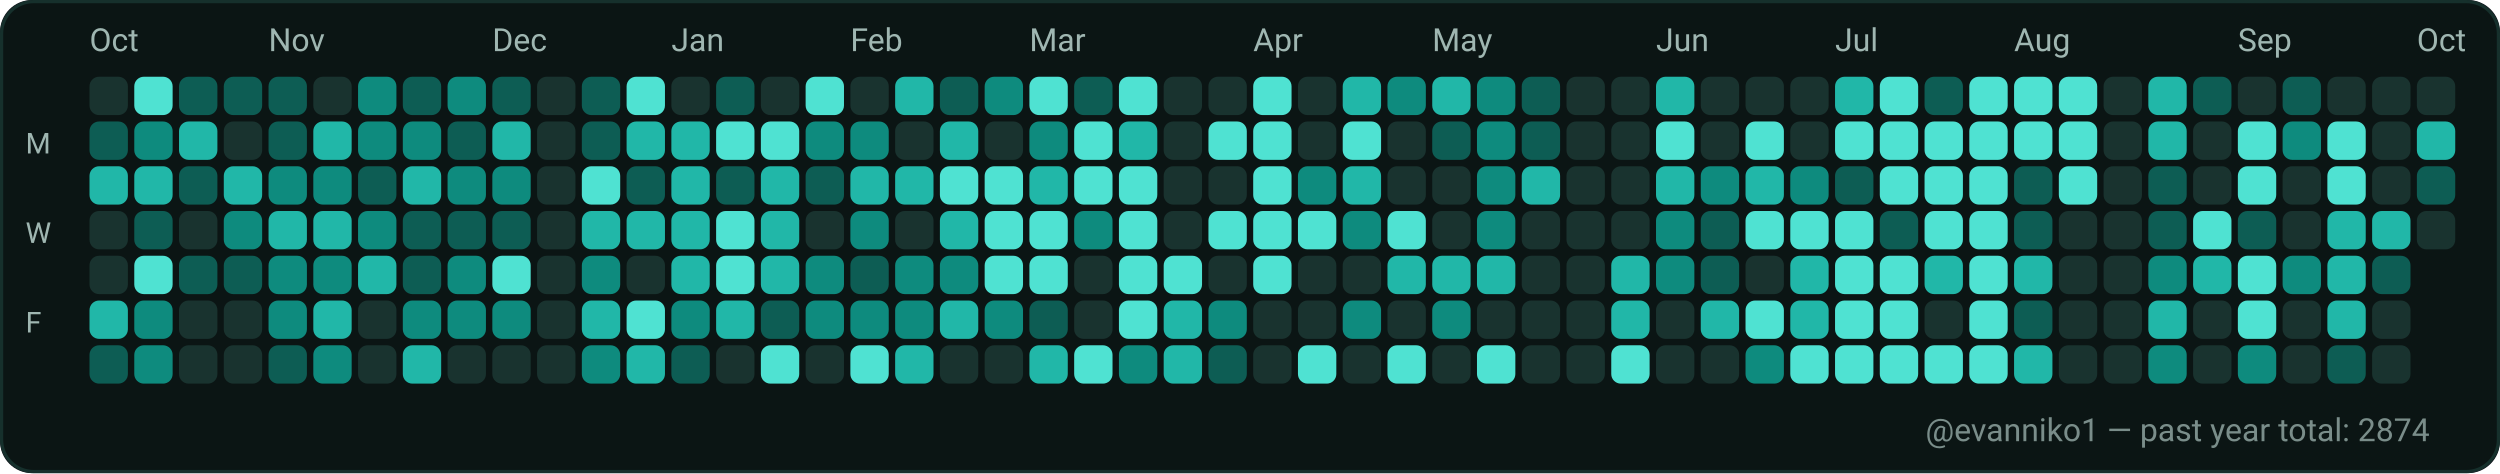
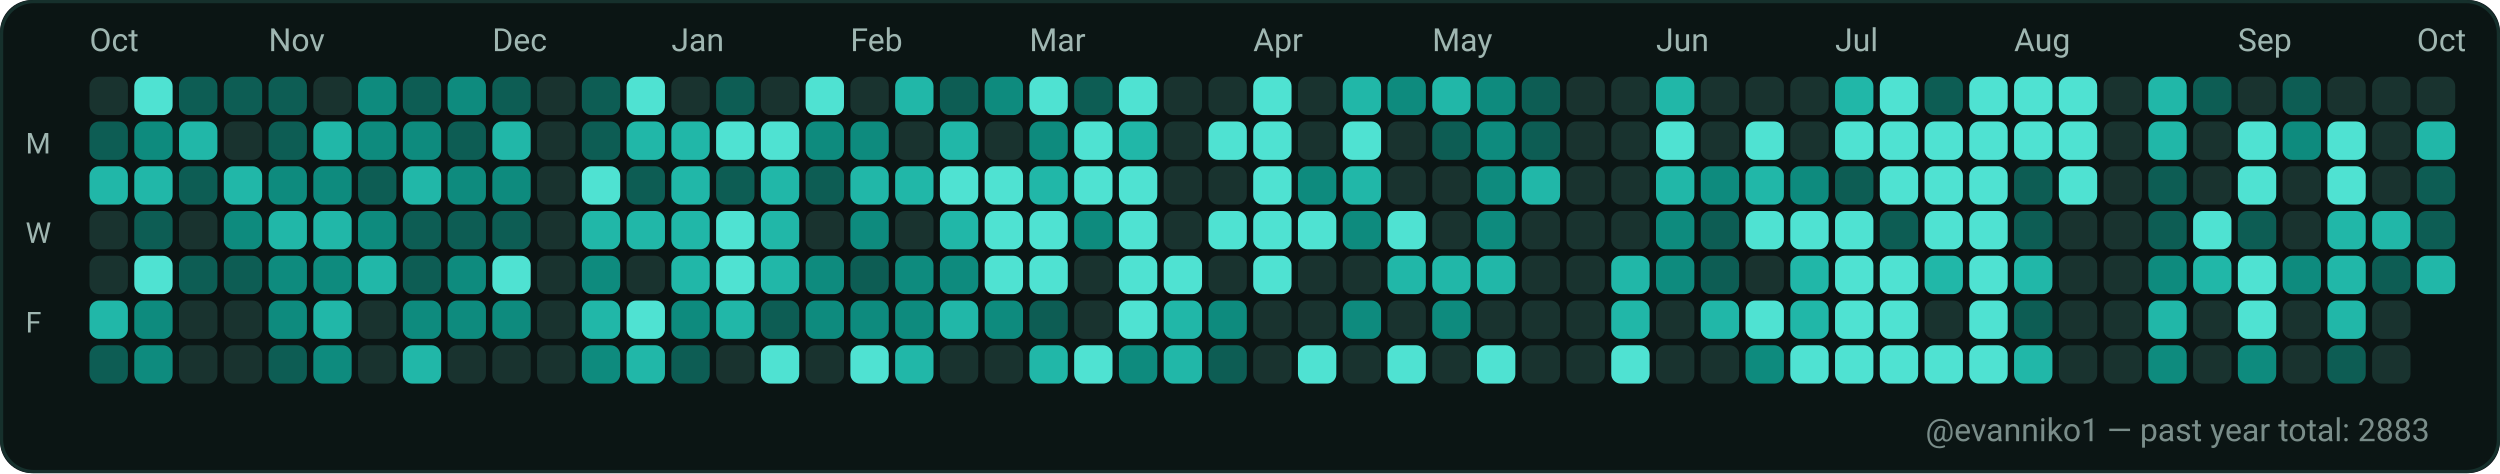
<svg xmlns="http://www.w3.org/2000/svg" width="782" height="148" viewBox="0 0 782 148" role="img" aria-label="GitHub contributions calendar for evanniko1">
  <rect x="0" y="0" width="782" height="148" rx="10" fill="#0D1117" />
  <rect x="0.5" y="0.5" width="781" height="147" rx="10" fill="#0B1514" stroke="#16302C" stroke-width="1" />
  <text x="28" y="16" fill="#9FB6B1" font-family="ui-sans-serif, system-ui, -apple-system, Segoe UI, Roboto, Ubuntu, Cantarell, Noto Sans, Helvetica Neue, Arial" font-size="10" text-rendering="geometricPrecision">Oct</text>
  <text x="84" y="16" fill="#9FB6B1" font-family="ui-sans-serif, system-ui, -apple-system, Segoe UI, Roboto, Ubuntu, Cantarell, Noto Sans, Helvetica Neue, Arial" font-size="10" text-rendering="geometricPrecision">Nov</text>
  <text x="154" y="16" fill="#9FB6B1" font-family="ui-sans-serif, system-ui, -apple-system, Segoe UI, Roboto, Ubuntu, Cantarell, Noto Sans, Helvetica Neue, Arial" font-size="10" text-rendering="geometricPrecision">Dec</text>
  <text x="210" y="16" fill="#9FB6B1" font-family="ui-sans-serif, system-ui, -apple-system, Segoe UI, Roboto, Ubuntu, Cantarell, Noto Sans, Helvetica Neue, Arial" font-size="10" text-rendering="geometricPrecision">Jan</text>
  <text x="266" y="16" fill="#9FB6B1" font-family="ui-sans-serif, system-ui, -apple-system, Segoe UI, Roboto, Ubuntu, Cantarell, Noto Sans, Helvetica Neue, Arial" font-size="10" text-rendering="geometricPrecision">Feb</text>
  <text x="322" y="16" fill="#9FB6B1" font-family="ui-sans-serif, system-ui, -apple-system, Segoe UI, Roboto, Ubuntu, Cantarell, Noto Sans, Helvetica Neue, Arial" font-size="10" text-rendering="geometricPrecision">Mar</text>
  <text x="392" y="16" fill="#9FB6B1" font-family="ui-sans-serif, system-ui, -apple-system, Segoe UI, Roboto, Ubuntu, Cantarell, Noto Sans, Helvetica Neue, Arial" font-size="10" text-rendering="geometricPrecision">Apr</text>
  <text x="448" y="16" fill="#9FB6B1" font-family="ui-sans-serif, system-ui, -apple-system, Segoe UI, Roboto, Ubuntu, Cantarell, Noto Sans, Helvetica Neue, Arial" font-size="10" text-rendering="geometricPrecision">May</text>
  <text x="518" y="16" fill="#9FB6B1" font-family="ui-sans-serif, system-ui, -apple-system, Segoe UI, Roboto, Ubuntu, Cantarell, Noto Sans, Helvetica Neue, Arial" font-size="10" text-rendering="geometricPrecision">Jun</text>
  <text x="574" y="16" fill="#9FB6B1" font-family="ui-sans-serif, system-ui, -apple-system, Segoe UI, Roboto, Ubuntu, Cantarell, Noto Sans, Helvetica Neue, Arial" font-size="10" text-rendering="geometricPrecision">Jul</text>
  <text x="630" y="16" fill="#9FB6B1" font-family="ui-sans-serif, system-ui, -apple-system, Segoe UI, Roboto, Ubuntu, Cantarell, Noto Sans, Helvetica Neue, Arial" font-size="10" text-rendering="geometricPrecision">Aug</text>
  <text x="700" y="16" fill="#9FB6B1" font-family="ui-sans-serif, system-ui, -apple-system, Segoe UI, Roboto, Ubuntu, Cantarell, Noto Sans, Helvetica Neue, Arial" font-size="10" text-rendering="geometricPrecision">Sep</text>
  <text x="756" y="16" fill="#9FB6B1" font-family="ui-sans-serif, system-ui, -apple-system, Segoe UI, Roboto, Ubuntu, Cantarell, Noto Sans, Helvetica Neue, Arial" font-size="10" text-rendering="geometricPrecision">Oct</text>
  <text x="8" y="48" fill="#9FB6B1" font-family="ui-sans-serif, system-ui, -apple-system, Segoe UI, Roboto, Ubuntu, Cantarell, Noto Sans, Helvetica Neue, Arial" font-size="9" text-rendering="geometricPrecision">M</text>
  <text x="8" y="76" fill="#9FB6B1" font-family="ui-sans-serif, system-ui, -apple-system, Segoe UI, Roboto, Ubuntu, Cantarell, Noto Sans, Helvetica Neue, Arial" font-size="9" text-rendering="geometricPrecision">W</text>
  <text x="8" y="104" fill="#9FB6B1" font-family="ui-sans-serif, system-ui, -apple-system, Segoe UI, Roboto, Ubuntu, Cantarell, Noto Sans, Helvetica Neue, Arial" font-size="9" text-rendering="geometricPrecision">F</text>
  <g>
    <rect x="28" y="24" width="12" height="12" rx="3" fill="#19332F" />
  </g>
  <g>
    <rect x="28" y="38" width="12" height="12" rx="3" fill="#0D5D54" />
  </g>
  <g>
    <rect x="28" y="52" width="12" height="12" rx="3" fill="#21B7A8" />
  </g>
  <g>
    <rect x="28" y="66" width="12" height="12" rx="3" fill="#19332F" />
  </g>
  <g>
    <rect x="28" y="80" width="12" height="12" rx="3" fill="#19332F" />
  </g>
  <g>
    <rect x="28" y="94" width="12" height="12" rx="3" fill="#21B7A8" />
  </g>
  <g>
    <rect x="28" y="108" width="12" height="12" rx="3" fill="#0D5D54" />
  </g>
  <g>
    <rect x="42" y="24" width="12" height="12" rx="3" fill="#4FE2D2" />
  </g>
  <g>
    <rect x="42" y="38" width="12" height="12" rx="3" fill="#0E8B7E" />
  </g>
  <g>
    <rect x="42" y="52" width="12" height="12" rx="3" fill="#21B7A8" />
  </g>
  <g>
    <rect x="42" y="66" width="12" height="12" rx="3" fill="#0D5D54" />
  </g>
  <g>
    <rect x="42" y="80" width="12" height="12" rx="3" fill="#4FE2D2" />
  </g>
  <g>
    <rect x="42" y="94" width="12" height="12" rx="3" fill="#0E8B7E" />
  </g>
  <g>
    <rect x="42" y="108" width="12" height="12" rx="3" fill="#0E8B7E" />
  </g>
  <g>
    <rect x="56" y="24" width="12" height="12" rx="3" fill="#0D5D54" />
  </g>
  <g>
    <rect x="56" y="38" width="12" height="12" rx="3" fill="#21B7A8" />
  </g>
  <g>
    <rect x="56" y="52" width="12" height="12" rx="3" fill="#0D5D54" />
  </g>
  <g>
    <rect x="56" y="66" width="12" height="12" rx="3" fill="#19332F" />
  </g>
  <g>
    <rect x="56" y="80" width="12" height="12" rx="3" fill="#0D5D54" />
  </g>
  <g>
    <rect x="56" y="94" width="12" height="12" rx="3" fill="#19332F" />
  </g>
  <g>
    <rect x="56" y="108" width="12" height="12" rx="3" fill="#19332F" />
  </g>
  <g>
    <rect x="70" y="24" width="12" height="12" rx="3" fill="#0D5D54" />
  </g>
  <g>
    <rect x="70" y="38" width="12" height="12" rx="3" fill="#19332F" />
  </g>
  <g>
    <rect x="70" y="52" width="12" height="12" rx="3" fill="#21B7A8" />
  </g>
  <g>
    <rect x="70" y="66" width="12" height="12" rx="3" fill="#0E8B7E" />
  </g>
  <g>
    <rect x="70" y="80" width="12" height="12" rx="3" fill="#0D5D54" />
  </g>
  <g>
    <rect x="70" y="94" width="12" height="12" rx="3" fill="#19332F" />
  </g>
  <g>
    <rect x="70" y="108" width="12" height="12" rx="3" fill="#19332F" />
  </g>
  <g>
    <rect x="84" y="24" width="12" height="12" rx="3" fill="#0D5D54" />
  </g>
  <g>
    <rect x="84" y="38" width="12" height="12" rx="3" fill="#0D5D54" />
  </g>
  <g>
    <rect x="84" y="52" width="12" height="12" rx="3" fill="#0E8B7E" />
  </g>
  <g>
    <rect x="84" y="66" width="12" height="12" rx="3" fill="#21B7A8" />
  </g>
  <g>
    <rect x="84" y="80" width="12" height="12" rx="3" fill="#0E8B7E" />
  </g>
  <g>
    <rect x="84" y="94" width="12" height="12" rx="3" fill="#0E8B7E" />
  </g>
  <g>
    <rect x="84" y="108" width="12" height="12" rx="3" fill="#0D5D54" />
  </g>
  <g>
    <rect x="98" y="24" width="12" height="12" rx="3" fill="#19332F" />
  </g>
  <g>
    <rect x="98" y="38" width="12" height="12" rx="3" fill="#21B7A8" />
  </g>
  <g>
    <rect x="98" y="52" width="12" height="12" rx="3" fill="#0E8B7E" />
  </g>
  <g>
    <rect x="98" y="66" width="12" height="12" rx="3" fill="#21B7A8" />
  </g>
  <g>
    <rect x="98" y="80" width="12" height="12" rx="3" fill="#0E8B7E" />
  </g>
  <g>
    <rect x="98" y="94" width="12" height="12" rx="3" fill="#21B7A8" />
  </g>
  <g>
    <rect x="98" y="108" width="12" height="12" rx="3" fill="#0E8B7E" />
  </g>
  <g>
    <rect x="112" y="24" width="12" height="12" rx="3" fill="#0E8B7E" />
  </g>
  <g>
    <rect x="112" y="38" width="12" height="12" rx="3" fill="#0E8B7E" />
  </g>
  <g>
    <rect x="112" y="52" width="12" height="12" rx="3" fill="#0D5D54" />
  </g>
  <g>
    <rect x="112" y="66" width="12" height="12" rx="3" fill="#0E8B7E" />
  </g>
  <g>
    <rect x="112" y="80" width="12" height="12" rx="3" fill="#21B7A8" />
  </g>
  <g>
    <rect x="112" y="94" width="12" height="12" rx="3" fill="#19332F" />
  </g>
  <g>
    <rect x="112" y="108" width="12" height="12" rx="3" fill="#19332F" />
  </g>
  <g>
    <rect x="126" y="24" width="12" height="12" rx="3" fill="#0D5D54" />
  </g>
  <g>
    <rect x="126" y="38" width="12" height="12" rx="3" fill="#0E8B7E" />
  </g>
  <g>
    <rect x="126" y="52" width="12" height="12" rx="3" fill="#21B7A8" />
  </g>
  <g>
    <rect x="126" y="66" width="12" height="12" rx="3" fill="#0D5D54" />
  </g>
  <g>
    <rect x="126" y="80" width="12" height="12" rx="3" fill="#0D5D54" />
  </g>
  <g>
    <rect x="126" y="94" width="12" height="12" rx="3" fill="#0E8B7E" />
  </g>
  <g>
    <rect x="126" y="108" width="12" height="12" rx="3" fill="#21B7A8" />
  </g>
  <g>
    <rect x="140" y="24" width="12" height="12" rx="3" fill="#0E8B7E" />
  </g>
  <g>
    <rect x="140" y="38" width="12" height="12" rx="3" fill="#0D5D54" />
  </g>
  <g>
    <rect x="140" y="52" width="12" height="12" rx="3" fill="#0E8B7E" />
  </g>
  <g>
    <rect x="140" y="66" width="12" height="12" rx="3" fill="#0D5D54" />
  </g>
  <g>
    <rect x="140" y="80" width="12" height="12" rx="3" fill="#0E8B7E" />
  </g>
  <g>
    <rect x="140" y="94" width="12" height="12" rx="3" fill="#0E8B7E" />
  </g>
  <g>
    <rect x="140" y="108" width="12" height="12" rx="3" fill="#19332F" />
  </g>
  <g>
    <rect x="154" y="24" width="12" height="12" rx="3" fill="#0D5D54" />
  </g>
  <g>
    <rect x="154" y="38" width="12" height="12" rx="3" fill="#21B7A8" />
  </g>
  <g>
    <rect x="154" y="52" width="12" height="12" rx="3" fill="#0E8B7E" />
  </g>
  <g>
    <rect x="154" y="66" width="12" height="12" rx="3" fill="#0D5D54" />
  </g>
  <g>
    <rect x="154" y="80" width="12" height="12" rx="3" fill="#4FE2D2" />
  </g>
  <g>
    <rect x="154" y="94" width="12" height="12" rx="3" fill="#0E8B7E" />
  </g>
  <g>
    <rect x="154" y="108" width="12" height="12" rx="3" fill="#19332F" />
  </g>
  <g>
    <rect x="168" y="24" width="12" height="12" rx="3" fill="#19332F" />
  </g>
  <g>
    <rect x="168" y="38" width="12" height="12" rx="3" fill="#19332F" />
  </g>
  <g>
    <rect x="168" y="52" width="12" height="12" rx="3" fill="#19332F" />
  </g>
  <g>
    <rect x="168" y="66" width="12" height="12" rx="3" fill="#19332F" />
  </g>
  <g>
    <rect x="168" y="80" width="12" height="12" rx="3" fill="#19332F" />
  </g>
  <g>
    <rect x="168" y="94" width="12" height="12" rx="3" fill="#19332F" />
  </g>
  <g>
    <rect x="168" y="108" width="12" height="12" rx="3" fill="#19332F" />
  </g>
  <g>
    <rect x="182" y="24" width="12" height="12" rx="3" fill="#0D5D54" />
  </g>
  <g>
    <rect x="182" y="38" width="12" height="12" rx="3" fill="#0D5D54" />
  </g>
  <g>
    <rect x="182" y="52" width="12" height="12" rx="3" fill="#4FE2D2" />
  </g>
  <g>
    <rect x="182" y="66" width="12" height="12" rx="3" fill="#21B7A8" />
  </g>
  <g>
    <rect x="182" y="80" width="12" height="12" rx="3" fill="#0E8B7E" />
  </g>
  <g>
    <rect x="182" y="94" width="12" height="12" rx="3" fill="#21B7A8" />
  </g>
  <g>
    <rect x="182" y="108" width="12" height="12" rx="3" fill="#0E8B7E" />
  </g>
  <g>
    <rect x="196" y="24" width="12" height="12" rx="3" fill="#4FE2D2" />
  </g>
  <g>
    <rect x="196" y="38" width="12" height="12" rx="3" fill="#21B7A8" />
  </g>
  <g>
    <rect x="196" y="52" width="12" height="12" rx="3" fill="#0D5D54" />
  </g>
  <g>
    <rect x="196" y="66" width="12" height="12" rx="3" fill="#21B7A8" />
  </g>
  <g>
    <rect x="196" y="80" width="12" height="12" rx="3" fill="#19332F" />
  </g>
  <g>
    <rect x="196" y="94" width="12" height="12" rx="3" fill="#4FE2D2" />
  </g>
  <g>
    <rect x="196" y="108" width="12" height="12" rx="3" fill="#21B7A8" />
  </g>
  <g>
    <rect x="210" y="24" width="12" height="12" rx="3" fill="#19332F" />
  </g>
  <g>
    <rect x="210" y="38" width="12" height="12" rx="3" fill="#21B7A8" />
  </g>
  <g>
    <rect x="210" y="52" width="12" height="12" rx="3" fill="#21B7A8" />
  </g>
  <g>
    <rect x="210" y="66" width="12" height="12" rx="3" fill="#21B7A8" />
  </g>
  <g>
    <rect x="210" y="80" width="12" height="12" rx="3" fill="#21B7A8" />
  </g>
  <g>
    <rect x="210" y="94" width="12" height="12" rx="3" fill="#0E8B7E" />
  </g>
  <g>
    <rect x="210" y="108" width="12" height="12" rx="3" fill="#0D5D54" />
  </g>
  <g>
    <rect x="224" y="24" width="12" height="12" rx="3" fill="#0D5D54" />
  </g>
  <g>
    <rect x="224" y="38" width="12" height="12" rx="3" fill="#4FE2D2" />
  </g>
  <g>
    <rect x="224" y="52" width="12" height="12" rx="3" fill="#0D5D54" />
  </g>
  <g>
    <rect x="224" y="66" width="12" height="12" rx="3" fill="#4FE2D2" />
  </g>
  <g>
    <rect x="224" y="80" width="12" height="12" rx="3" fill="#4FE2D2" />
  </g>
  <g>
    <rect x="224" y="94" width="12" height="12" rx="3" fill="#21B7A8" />
  </g>
  <g>
    <rect x="224" y="108" width="12" height="12" rx="3" fill="#19332F" />
  </g>
  <g>
    <rect x="238" y="24" width="12" height="12" rx="3" fill="#19332F" />
  </g>
  <g>
    <rect x="238" y="38" width="12" height="12" rx="3" fill="#4FE2D2" />
  </g>
  <g>
    <rect x="238" y="52" width="12" height="12" rx="3" fill="#21B7A8" />
  </g>
  <g>
    <rect x="238" y="66" width="12" height="12" rx="3" fill="#21B7A8" />
  </g>
  <g>
    <rect x="238" y="80" width="12" height="12" rx="3" fill="#21B7A8" />
  </g>
  <g>
    <rect x="238" y="94" width="12" height="12" rx="3" fill="#0D5D54" />
  </g>
  <g>
    <rect x="238" y="108" width="12" height="12" rx="3" fill="#4FE2D2" />
  </g>
  <g>
    <rect x="252" y="24" width="12" height="12" rx="3" fill="#4FE2D2" />
  </g>
  <g>
    <rect x="252" y="38" width="12" height="12" rx="3" fill="#0E8B7E" />
  </g>
  <g>
    <rect x="252" y="52" width="12" height="12" rx="3" fill="#0D5D54" />
  </g>
  <g>
    <rect x="252" y="66" width="12" height="12" rx="3" fill="#19332F" />
  </g>
  <g>
    <rect x="252" y="80" width="12" height="12" rx="3" fill="#0E8B7E" />
  </g>
  <g>
    <rect x="252" y="94" width="12" height="12" rx="3" fill="#0E8B7E" />
  </g>
  <g>
    <rect x="252" y="108" width="12" height="12" rx="3" fill="#19332F" />
  </g>
  <g>
    <rect x="266" y="24" width="12" height="12" rx="3" fill="#19332F" />
  </g>
  <g>
    <rect x="266" y="38" width="12" height="12" rx="3" fill="#0E8B7E" />
  </g>
  <g>
    <rect x="266" y="52" width="12" height="12" rx="3" fill="#21B7A8" />
  </g>
  <g>
    <rect x="266" y="66" width="12" height="12" rx="3" fill="#0E8B7E" />
  </g>
  <g>
    <rect x="266" y="80" width="12" height="12" rx="3" fill="#0D5D54" />
  </g>
  <g>
    <rect x="266" y="94" width="12" height="12" rx="3" fill="#0E8B7E" />
  </g>
  <g>
    <rect x="266" y="108" width="12" height="12" rx="3" fill="#4FE2D2" />
  </g>
  <g>
    <rect x="280" y="24" width="12" height="12" rx="3" fill="#21B7A8" />
  </g>
  <g>
    <rect x="280" y="38" width="12" height="12" rx="3" fill="#19332F" />
  </g>
  <g>
    <rect x="280" y="52" width="12" height="12" rx="3" fill="#21B7A8" />
  </g>
  <g>
    <rect x="280" y="66" width="12" height="12" rx="3" fill="#19332F" />
  </g>
  <g>
    <rect x="280" y="80" width="12" height="12" rx="3" fill="#0E8B7E" />
  </g>
  <g>
    <rect x="280" y="94" width="12" height="12" rx="3" fill="#0E8B7E" />
  </g>
  <g>
    <rect x="280" y="108" width="12" height="12" rx="3" fill="#21B7A8" />
  </g>
  <g>
    <rect x="294" y="24" width="12" height="12" rx="3" fill="#0D5D54" />
  </g>
  <g>
    <rect x="294" y="38" width="12" height="12" rx="3" fill="#21B7A8" />
  </g>
  <g>
    <rect x="294" y="52" width="12" height="12" rx="3" fill="#4FE2D2" />
  </g>
  <g>
    <rect x="294" y="66" width="12" height="12" rx="3" fill="#21B7A8" />
  </g>
  <g>
    <rect x="294" y="80" width="12" height="12" rx="3" fill="#0E8B7E" />
  </g>
  <g>
    <rect x="294" y="94" width="12" height="12" rx="3" fill="#21B7A8" />
  </g>
  <g>
    <rect x="294" y="108" width="12" height="12" rx="3" fill="#19332F" />
  </g>
  <g>
    <rect x="308" y="24" width="12" height="12" rx="3" fill="#0E8B7E" />
  </g>
  <g>
    <rect x="308" y="38" width="12" height="12" rx="3" fill="#19332F" />
  </g>
  <g>
    <rect x="308" y="52" width="12" height="12" rx="3" fill="#4FE2D2" />
  </g>
  <g>
    <rect x="308" y="66" width="12" height="12" rx="3" fill="#4FE2D2" />
  </g>
  <g>
    <rect x="308" y="80" width="12" height="12" rx="3" fill="#4FE2D2" />
  </g>
  <g>
    <rect x="308" y="94" width="12" height="12" rx="3" fill="#0E8B7E" />
  </g>
  <g>
    <rect x="308" y="108" width="12" height="12" rx="3" fill="#19332F" />
  </g>
  <g>
    <rect x="322" y="24" width="12" height="12" rx="3" fill="#4FE2D2" />
  </g>
  <g>
    <rect x="322" y="38" width="12" height="12" rx="3" fill="#0E8B7E" />
  </g>
  <g>
    <rect x="322" y="52" width="12" height="12" rx="3" fill="#21B7A8" />
  </g>
  <g>
    <rect x="322" y="66" width="12" height="12" rx="3" fill="#4FE2D2" />
  </g>
  <g>
    <rect x="322" y="80" width="12" height="12" rx="3" fill="#4FE2D2" />
  </g>
  <g>
    <rect x="322" y="94" width="12" height="12" rx="3" fill="#0D5D54" />
  </g>
  <g>
    <rect x="322" y="108" width="12" height="12" rx="3" fill="#21B7A8" />
  </g>
  <g>
    <rect x="336" y="24" width="12" height="12" rx="3" fill="#0D5D54" />
  </g>
  <g>
    <rect x="336" y="38" width="12" height="12" rx="3" fill="#4FE2D2" />
  </g>
  <g>
    <rect x="336" y="52" width="12" height="12" rx="3" fill="#4FE2D2" />
  </g>
  <g>
    <rect x="336" y="66" width="12" height="12" rx="3" fill="#0E8B7E" />
  </g>
  <g>
    <rect x="336" y="80" width="12" height="12" rx="3" fill="#19332F" />
  </g>
  <g>
    <rect x="336" y="94" width="12" height="12" rx="3" fill="#19332F" />
  </g>
  <g>
    <rect x="336" y="108" width="12" height="12" rx="3" fill="#4FE2D2" />
  </g>
  <g>
    <rect x="350" y="24" width="12" height="12" rx="3" fill="#4FE2D2" />
  </g>
  <g>
    <rect x="350" y="38" width="12" height="12" rx="3" fill="#21B7A8" />
  </g>
  <g>
    <rect x="350" y="52" width="12" height="12" rx="3" fill="#4FE2D2" />
  </g>
  <g>
    <rect x="350" y="66" width="12" height="12" rx="3" fill="#4FE2D2" />
  </g>
  <g>
    <rect x="350" y="80" width="12" height="12" rx="3" fill="#4FE2D2" />
  </g>
  <g>
    <rect x="350" y="94" width="12" height="12" rx="3" fill="#4FE2D2" />
  </g>
  <g>
    <rect x="350" y="108" width="12" height="12" rx="3" fill="#0E8B7E" />
  </g>
  <g>
    <rect x="364" y="24" width="12" height="12" rx="3" fill="#19332F" />
  </g>
  <g>
    <rect x="364" y="38" width="12" height="12" rx="3" fill="#19332F" />
  </g>
  <g>
    <rect x="364" y="52" width="12" height="12" rx="3" fill="#19332F" />
  </g>
  <g>
    <rect x="364" y="66" width="12" height="12" rx="3" fill="#19332F" />
  </g>
  <g>
    <rect x="364" y="80" width="12" height="12" rx="3" fill="#4FE2D2" />
  </g>
  <g>
    <rect x="364" y="94" width="12" height="12" rx="3" fill="#21B7A8" />
  </g>
  <g>
    <rect x="364" y="108" width="12" height="12" rx="3" fill="#21B7A8" />
  </g>
  <g>
    <rect x="378" y="24" width="12" height="12" rx="3" fill="#19332F" />
  </g>
  <g>
    <rect x="378" y="38" width="12" height="12" rx="3" fill="#4FE2D2" />
  </g>
  <g>
    <rect x="378" y="52" width="12" height="12" rx="3" fill="#19332F" />
  </g>
  <g>
    <rect x="378" y="66" width="12" height="12" rx="3" fill="#4FE2D2" />
  </g>
  <g>
    <rect x="378" y="80" width="12" height="12" rx="3" fill="#19332F" />
  </g>
  <g>
    <rect x="378" y="94" width="12" height="12" rx="3" fill="#0E8B7E" />
  </g>
  <g>
    <rect x="378" y="108" width="12" height="12" rx="3" fill="#0D5D54" />
  </g>
  <g>
    <rect x="392" y="24" width="12" height="12" rx="3" fill="#4FE2D2" />
  </g>
  <g>
    <rect x="392" y="38" width="12" height="12" rx="3" fill="#4FE2D2" />
  </g>
  <g>
    <rect x="392" y="52" width="12" height="12" rx="3" fill="#4FE2D2" />
  </g>
  <g>
    <rect x="392" y="66" width="12" height="12" rx="3" fill="#4FE2D2" />
  </g>
  <g>
    <rect x="392" y="80" width="12" height="12" rx="3" fill="#4FE2D2" />
  </g>
  <g>
    <rect x="392" y="94" width="12" height="12" rx="3" fill="#19332F" />
  </g>
  <g>
    <rect x="392" y="108" width="12" height="12" rx="3" fill="#19332F" />
  </g>
  <g>
    <rect x="406" y="24" width="12" height="12" rx="3" fill="#19332F" />
  </g>
  <g>
    <rect x="406" y="38" width="12" height="12" rx="3" fill="#19332F" />
  </g>
  <g>
    <rect x="406" y="52" width="12" height="12" rx="3" fill="#0E8B7E" />
  </g>
  <g>
    <rect x="406" y="66" width="12" height="12" rx="3" fill="#4FE2D2" />
  </g>
  <g>
    <rect x="406" y="80" width="12" height="12" rx="3" fill="#19332F" />
  </g>
  <g>
    <rect x="406" y="94" width="12" height="12" rx="3" fill="#19332F" />
  </g>
  <g>
    <rect x="406" y="108" width="12" height="12" rx="3" fill="#4FE2D2" />
  </g>
  <g>
    <rect x="420" y="24" width="12" height="12" rx="3" fill="#21B7A8" />
  </g>
  <g>
    <rect x="420" y="38" width="12" height="12" rx="3" fill="#4FE2D2" />
  </g>
  <g>
    <rect x="420" y="52" width="12" height="12" rx="3" fill="#21B7A8" />
  </g>
  <g>
    <rect x="420" y="66" width="12" height="12" rx="3" fill="#0E8B7E" />
  </g>
  <g>
    <rect x="420" y="80" width="12" height="12" rx="3" fill="#19332F" />
  </g>
  <g>
    <rect x="420" y="94" width="12" height="12" rx="3" fill="#0E8B7E" />
  </g>
  <g>
    <rect x="420" y="108" width="12" height="12" rx="3" fill="#19332F" />
  </g>
  <g>
    <rect x="434" y="24" width="12" height="12" rx="3" fill="#0E8B7E" />
  </g>
  <g>
    <rect x="434" y="38" width="12" height="12" rx="3" fill="#19332F" />
  </g>
  <g>
    <rect x="434" y="52" width="12" height="12" rx="3" fill="#19332F" />
  </g>
  <g>
    <rect x="434" y="66" width="12" height="12" rx="3" fill="#4FE2D2" />
  </g>
  <g>
    <rect x="434" y="80" width="12" height="12" rx="3" fill="#21B7A8" />
  </g>
  <g>
    <rect x="434" y="94" width="12" height="12" rx="3" fill="#19332F" />
  </g>
  <g>
    <rect x="434" y="108" width="12" height="12" rx="3" fill="#4FE2D2" />
  </g>
  <g>
    <rect x="448" y="24" width="12" height="12" rx="3" fill="#21B7A8" />
  </g>
  <g>
    <rect x="448" y="38" width="12" height="12" rx="3" fill="#0D5D54" />
  </g>
  <g>
    <rect x="448" y="52" width="12" height="12" rx="3" fill="#19332F" />
  </g>
  <g>
    <rect x="448" y="66" width="12" height="12" rx="3" fill="#19332F" />
  </g>
  <g>
    <rect x="448" y="80" width="12" height="12" rx="3" fill="#21B7A8" />
  </g>
  <g>
    <rect x="448" y="94" width="12" height="12" rx="3" fill="#0E8B7E" />
  </g>
  <g>
    <rect x="448" y="108" width="12" height="12" rx="3" fill="#19332F" />
  </g>
  <g>
    <rect x="462" y="24" width="12" height="12" rx="3" fill="#0E8B7E" />
  </g>
  <g>
    <rect x="462" y="38" width="12" height="12" rx="3" fill="#0E8B7E" />
  </g>
  <g>
    <rect x="462" y="52" width="12" height="12" rx="3" fill="#0E8B7E" />
  </g>
  <g>
    <rect x="462" y="66" width="12" height="12" rx="3" fill="#0E8B7E" />
  </g>
  <g>
    <rect x="462" y="80" width="12" height="12" rx="3" fill="#21B7A8" />
  </g>
  <g>
    <rect x="462" y="94" width="12" height="12" rx="3" fill="#19332F" />
  </g>
  <g>
    <rect x="462" y="108" width="12" height="12" rx="3" fill="#4FE2D2" />
  </g>
  <g>
    <rect x="476" y="24" width="12" height="12" rx="3" fill="#0D5D54" />
  </g>
  <g>
    <rect x="476" y="38" width="12" height="12" rx="3" fill="#0D5D54" />
  </g>
  <g>
    <rect x="476" y="52" width="12" height="12" rx="3" fill="#21B7A8" />
  </g>
  <g>
    <rect x="476" y="66" width="12" height="12" rx="3" fill="#19332F" />
  </g>
  <g>
    <rect x="476" y="80" width="12" height="12" rx="3" fill="#19332F" />
  </g>
  <g>
    <rect x="476" y="94" width="12" height="12" rx="3" fill="#19332F" />
  </g>
  <g>
    <rect x="476" y="108" width="12" height="12" rx="3" fill="#19332F" />
  </g>
  <g>
    <rect x="490" y="24" width="12" height="12" rx="3" fill="#19332F" />
  </g>
  <g>
    <rect x="490" y="38" width="12" height="12" rx="3" fill="#19332F" />
  </g>
  <g>
    <rect x="490" y="52" width="12" height="12" rx="3" fill="#19332F" />
  </g>
  <g>
    <rect x="490" y="66" width="12" height="12" rx="3" fill="#19332F" />
  </g>
  <g>
    <rect x="490" y="80" width="12" height="12" rx="3" fill="#19332F" />
  </g>
  <g>
    <rect x="490" y="94" width="12" height="12" rx="3" fill="#19332F" />
  </g>
  <g>
    <rect x="490" y="108" width="12" height="12" rx="3" fill="#19332F" />
  </g>
  <g>
    <rect x="504" y="24" width="12" height="12" rx="3" fill="#19332F" />
  </g>
  <g>
    <rect x="504" y="38" width="12" height="12" rx="3" fill="#19332F" />
  </g>
  <g>
    <rect x="504" y="52" width="12" height="12" rx="3" fill="#19332F" />
  </g>
  <g>
    <rect x="504" y="66" width="12" height="12" rx="3" fill="#19332F" />
  </g>
  <g>
    <rect x="504" y="80" width="12" height="12" rx="3" fill="#21B7A8" />
  </g>
  <g>
    <rect x="504" y="94" width="12" height="12" rx="3" fill="#21B7A8" />
  </g>
  <g>
    <rect x="504" y="108" width="12" height="12" rx="3" fill="#4FE2D2" />
  </g>
  <g>
    <rect x="518" y="24" width="12" height="12" rx="3" fill="#21B7A8" />
  </g>
  <g>
    <rect x="518" y="38" width="12" height="12" rx="3" fill="#4FE2D2" />
  </g>
  <g>
    <rect x="518" y="52" width="12" height="12" rx="3" fill="#21B7A8" />
  </g>
  <g>
    <rect x="518" y="66" width="12" height="12" rx="3" fill="#0E8B7E" />
  </g>
  <g>
    <rect x="518" y="80" width="12" height="12" rx="3" fill="#0E8B7E" />
  </g>
  <g>
    <rect x="518" y="94" width="12" height="12" rx="3" fill="#19332F" />
  </g>
  <g>
    <rect x="518" y="108" width="12" height="12" rx="3" fill="#19332F" />
  </g>
  <g>
    <rect x="532" y="24" width="12" height="12" rx="3" fill="#19332F" />
  </g>
  <g>
    <rect x="532" y="38" width="12" height="12" rx="3" fill="#19332F" />
  </g>
  <g>
    <rect x="532" y="52" width="12" height="12" rx="3" fill="#0E8B7E" />
  </g>
  <g>
    <rect x="532" y="66" width="12" height="12" rx="3" fill="#0D5D54" />
  </g>
  <g>
    <rect x="532" y="80" width="12" height="12" rx="3" fill="#0D5D54" />
  </g>
  <g>
    <rect x="532" y="94" width="12" height="12" rx="3" fill="#21B7A8" />
  </g>
  <g>
    <rect x="532" y="108" width="12" height="12" rx="3" fill="#19332F" />
  </g>
  <g>
    <rect x="546" y="24" width="12" height="12" rx="3" fill="#19332F" />
  </g>
  <g>
    <rect x="546" y="38" width="12" height="12" rx="3" fill="#4FE2D2" />
  </g>
  <g>
    <rect x="546" y="52" width="12" height="12" rx="3" fill="#21B7A8" />
  </g>
  <g>
    <rect x="546" y="66" width="12" height="12" rx="3" fill="#4FE2D2" />
  </g>
  <g>
    <rect x="546" y="80" width="12" height="12" rx="3" fill="#19332F" />
  </g>
  <g>
    <rect x="546" y="94" width="12" height="12" rx="3" fill="#4FE2D2" />
  </g>
  <g>
    <rect x="546" y="108" width="12" height="12" rx="3" fill="#0E8B7E" />
  </g>
  <g>
    <rect x="560" y="24" width="12" height="12" rx="3" fill="#19332F" />
  </g>
  <g>
    <rect x="560" y="38" width="12" height="12" rx="3" fill="#19332F" />
  </g>
  <g>
    <rect x="560" y="52" width="12" height="12" rx="3" fill="#0E8B7E" />
  </g>
  <g>
    <rect x="560" y="66" width="12" height="12" rx="3" fill="#4FE2D2" />
  </g>
  <g>
    <rect x="560" y="80" width="12" height="12" rx="3" fill="#21B7A8" />
  </g>
  <g>
    <rect x="560" y="94" width="12" height="12" rx="3" fill="#21B7A8" />
  </g>
  <g>
    <rect x="560" y="108" width="12" height="12" rx="3" fill="#4FE2D2" />
  </g>
  <g>
    <rect x="574" y="24" width="12" height="12" rx="3" fill="#21B7A8" />
  </g>
  <g>
    <rect x="574" y="38" width="12" height="12" rx="3" fill="#4FE2D2" />
  </g>
  <g>
    <rect x="574" y="52" width="12" height="12" rx="3" fill="#0D5D54" />
  </g>
  <g>
    <rect x="574" y="66" width="12" height="12" rx="3" fill="#4FE2D2" />
  </g>
  <g>
    <rect x="574" y="80" width="12" height="12" rx="3" fill="#4FE2D2" />
  </g>
  <g>
    <rect x="574" y="94" width="12" height="12" rx="3" fill="#4FE2D2" />
  </g>
  <g>
    <rect x="574" y="108" width="12" height="12" rx="3" fill="#4FE2D2" />
  </g>
  <g>
    <rect x="588" y="24" width="12" height="12" rx="3" fill="#4FE2D2" />
  </g>
  <g>
    <rect x="588" y="38" width="12" height="12" rx="3" fill="#4FE2D2" />
  </g>
  <g>
    <rect x="588" y="52" width="12" height="12" rx="3" fill="#4FE2D2" />
  </g>
  <g>
    <rect x="588" y="66" width="12" height="12" rx="3" fill="#0D5D54" />
  </g>
  <g>
    <rect x="588" y="80" width="12" height="12" rx="3" fill="#4FE2D2" />
  </g>
  <g>
    <rect x="588" y="94" width="12" height="12" rx="3" fill="#4FE2D2" />
  </g>
  <g>
    <rect x="588" y="108" width="12" height="12" rx="3" fill="#4FE2D2" />
  </g>
  <g>
    <rect x="602" y="24" width="12" height="12" rx="3" fill="#0D5D54" />
  </g>
  <g>
    <rect x="602" y="38" width="12" height="12" rx="3" fill="#4FE2D2" />
  </g>
  <g>
    <rect x="602" y="52" width="12" height="12" rx="3" fill="#4FE2D2" />
  </g>
  <g>
    <rect x="602" y="66" width="12" height="12" rx="3" fill="#4FE2D2" />
  </g>
  <g>
    <rect x="602" y="80" width="12" height="12" rx="3" fill="#21B7A8" />
  </g>
  <g>
    <rect x="602" y="94" width="12" height="12" rx="3" fill="#19332F" />
  </g>
  <g>
    <rect x="602" y="108" width="12" height="12" rx="3" fill="#4FE2D2" />
  </g>
  <g>
    <rect x="616" y="24" width="12" height="12" rx="3" fill="#4FE2D2" />
  </g>
  <g>
    <rect x="616" y="38" width="12" height="12" rx="3" fill="#4FE2D2" />
  </g>
  <g>
    <rect x="616" y="52" width="12" height="12" rx="3" fill="#4FE2D2" />
  </g>
  <g>
    <rect x="616" y="66" width="12" height="12" rx="3" fill="#4FE2D2" />
  </g>
  <g>
    <rect x="616" y="80" width="12" height="12" rx="3" fill="#4FE2D2" />
  </g>
  <g>
    <rect x="616" y="94" width="12" height="12" rx="3" fill="#4FE2D2" />
  </g>
  <g>
    <rect x="616" y="108" width="12" height="12" rx="3" fill="#4FE2D2" />
  </g>
  <g>
    <rect x="630" y="24" width="12" height="12" rx="3" fill="#4FE2D2" />
  </g>
  <g>
    <rect x="630" y="38" width="12" height="12" rx="3" fill="#4FE2D2" />
  </g>
  <g>
    <rect x="630" y="52" width="12" height="12" rx="3" fill="#0D5D54" />
  </g>
  <g>
    <rect x="630" y="66" width="12" height="12" rx="3" fill="#0D5D54" />
  </g>
  <g>
    <rect x="630" y="80" width="12" height="12" rx="3" fill="#21B7A8" />
  </g>
  <g>
    <rect x="630" y="94" width="12" height="12" rx="3" fill="#0D5D54" />
  </g>
  <g>
    <rect x="630" y="108" width="12" height="12" rx="3" fill="#21B7A8" />
  </g>
  <g>
    <rect x="644" y="24" width="12" height="12" rx="3" fill="#4FE2D2" />
  </g>
  <g>
    <rect x="644" y="38" width="12" height="12" rx="3" fill="#4FE2D2" />
  </g>
  <g>
    <rect x="644" y="52" width="12" height="12" rx="3" fill="#4FE2D2" />
  </g>
  <g>
    <rect x="644" y="66" width="12" height="12" rx="3" fill="#19332F" />
  </g>
  <g>
    <rect x="644" y="80" width="12" height="12" rx="3" fill="#19332F" />
  </g>
  <g>
    <rect x="644" y="94" width="12" height="12" rx="3" fill="#19332F" />
  </g>
  <g>
    <rect x="644" y="108" width="12" height="12" rx="3" fill="#19332F" />
  </g>
  <g>
    <rect x="658" y="24" width="12" height="12" rx="3" fill="#19332F" />
  </g>
  <g>
    <rect x="658" y="38" width="12" height="12" rx="3" fill="#19332F" />
  </g>
  <g>
    <rect x="658" y="52" width="12" height="12" rx="3" fill="#19332F" />
  </g>
  <g>
    <rect x="658" y="66" width="12" height="12" rx="3" fill="#19332F" />
  </g>
  <g>
    <rect x="658" y="80" width="12" height="12" rx="3" fill="#19332F" />
  </g>
  <g>
    <rect x="658" y="94" width="12" height="12" rx="3" fill="#19332F" />
  </g>
  <g>
    <rect x="658" y="108" width="12" height="12" rx="3" fill="#19332F" />
  </g>
  <g>
    <rect x="672" y="24" width="12" height="12" rx="3" fill="#21B7A8" />
  </g>
  <g>
    <rect x="672" y="38" width="12" height="12" rx="3" fill="#21B7A8" />
  </g>
  <g>
    <rect x="672" y="52" width="12" height="12" rx="3" fill="#0D5D54" />
  </g>
  <g>
    <rect x="672" y="66" width="12" height="12" rx="3" fill="#0D5D54" />
  </g>
  <g>
    <rect x="672" y="80" width="12" height="12" rx="3" fill="#0E8B7E" />
  </g>
  <g>
    <rect x="672" y="94" width="12" height="12" rx="3" fill="#21B7A8" />
  </g>
  <g>
    <rect x="672" y="108" width="12" height="12" rx="3" fill="#0E8B7E" />
  </g>
  <g>
    <rect x="686" y="24" width="12" height="12" rx="3" fill="#0D5D54" />
  </g>
  <g>
    <rect x="686" y="38" width="12" height="12" rx="3" fill="#19332F" />
  </g>
  <g>
    <rect x="686" y="52" width="12" height="12" rx="3" fill="#19332F" />
  </g>
  <g>
    <rect x="686" y="66" width="12" height="12" rx="3" fill="#4FE2D2" />
  </g>
  <g>
    <rect x="686" y="80" width="12" height="12" rx="3" fill="#21B7A8" />
  </g>
  <g>
    <rect x="686" y="94" width="12" height="12" rx="3" fill="#19332F" />
  </g>
  <g>
    <rect x="686" y="108" width="12" height="12" rx="3" fill="#19332F" />
  </g>
  <g>
    <rect x="700" y="24" width="12" height="12" rx="3" fill="#19332F" />
  </g>
  <g>
    <rect x="700" y="38" width="12" height="12" rx="3" fill="#4FE2D2" />
  </g>
  <g>
    <rect x="700" y="52" width="12" height="12" rx="3" fill="#4FE2D2" />
  </g>
  <g>
    <rect x="700" y="66" width="12" height="12" rx="3" fill="#0D5D54" />
  </g>
  <g>
    <rect x="700" y="80" width="12" height="12" rx="3" fill="#4FE2D2" />
  </g>
  <g>
    <rect x="700" y="94" width="12" height="12" rx="3" fill="#4FE2D2" />
  </g>
  <g>
    <rect x="700" y="108" width="12" height="12" rx="3" fill="#0E8B7E" />
  </g>
  <g>
    <rect x="714" y="24" width="12" height="12" rx="3" fill="#0D5D54" />
  </g>
  <g>
    <rect x="714" y="38" width="12" height="12" rx="3" fill="#0E8B7E" />
  </g>
  <g>
    <rect x="714" y="52" width="12" height="12" rx="3" fill="#19332F" />
  </g>
  <g>
    <rect x="714" y="66" width="12" height="12" rx="3" fill="#19332F" />
  </g>
  <g>
    <rect x="714" y="80" width="12" height="12" rx="3" fill="#0E8B7E" />
  </g>
  <g>
    <rect x="714" y="94" width="12" height="12" rx="3" fill="#19332F" />
  </g>
  <g>
    <rect x="714" y="108" width="12" height="12" rx="3" fill="#19332F" />
  </g>
  <g>
    <rect x="728" y="24" width="12" height="12" rx="3" fill="#19332F" />
  </g>
  <g>
    <rect x="728" y="38" width="12" height="12" rx="3" fill="#4FE2D2" />
  </g>
  <g>
    <rect x="728" y="52" width="12" height="12" rx="3" fill="#4FE2D2" />
  </g>
  <g>
    <rect x="728" y="66" width="12" height="12" rx="3" fill="#21B7A8" />
  </g>
  <g>
    <rect x="728" y="80" width="12" height="12" rx="3" fill="#21B7A8" />
  </g>
  <g>
    <rect x="728" y="94" width="12" height="12" rx="3" fill="#21B7A8" />
  </g>
  <g>
    <rect x="728" y="108" width="12" height="12" rx="3" fill="#0D5D54" />
  </g>
  <g>
    <rect x="742" y="24" width="12" height="12" rx="3" fill="#19332F" />
  </g>
  <g>
    <rect x="742" y="38" width="12" height="12" rx="3" fill="#19332F" />
  </g>
  <g>
    <rect x="742" y="52" width="12" height="12" rx="3" fill="#19332F" />
  </g>
  <g>
    <rect x="742" y="66" width="12" height="12" rx="3" fill="#21B7A8" />
  </g>
  <g>
    <rect x="742" y="80" width="12" height="12" rx="3" fill="#0D5D54" />
  </g>
  <g>
    <rect x="742" y="94" width="12" height="12" rx="3" fill="#19332F" />
  </g>
  <g>
    <rect x="742" y="108" width="12" height="12" rx="3" fill="#19332F" />
  </g>
  <g>
    <rect x="756" y="24" width="12" height="12" rx="3" fill="#19332F" />
  </g>
  <g>
    <rect x="756" y="38" width="12" height="12" rx="3" fill="#21B7A8" />
  </g>
  <g>
    <rect x="756" y="52" width="12" height="12" rx="3" fill="#0D5D54" />
  </g>
  <g>
-     <rect x="756" y="66" width="12" height="12" rx="3" fill="#19332F" />
-   </g>
-   <text x="760" y="138" fill="#9FB6B1" font-family="ui-sans-serif, system-ui, -apple-system, Segoe UI, Roboto, Ubuntu, Cantarell, Noto Sans, Helvetica Neue, Arial" font-size="10" text-anchor="end" opacity="0.75">@evanniko1 — past year total: 2874</text>
+     <rect x="756" y="66" width="12" height="12" rx="3" fill="#0D5D54" />
+   </g>
+   <g>
+     <rect x="756" y="80" width="12" height="12" rx="3" fill="#21B7A8" />
+   </g>
+   <text x="760" y="138" fill="#9FB6B1" font-family="ui-sans-serif, system-ui, -apple-system, Segoe UI, Roboto, Ubuntu, Cantarell, Noto Sans, Helvetica Neue, Arial" font-size="10" text-anchor="end" opacity="0.75">@evanniko1 — past year total: 2883</text>
</svg>
